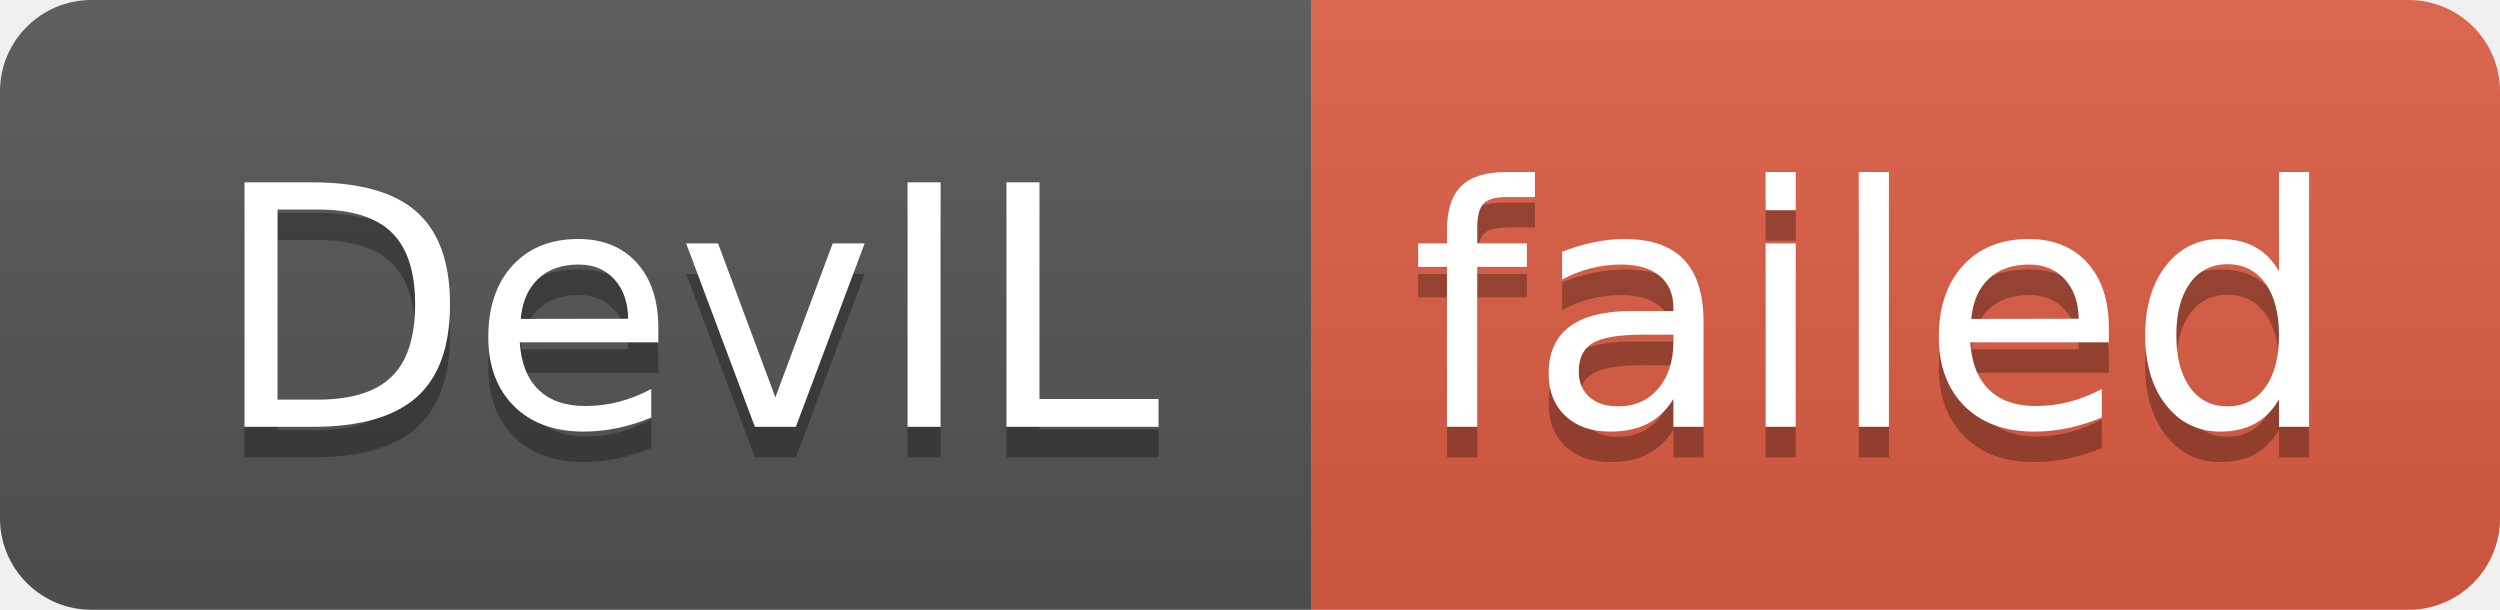
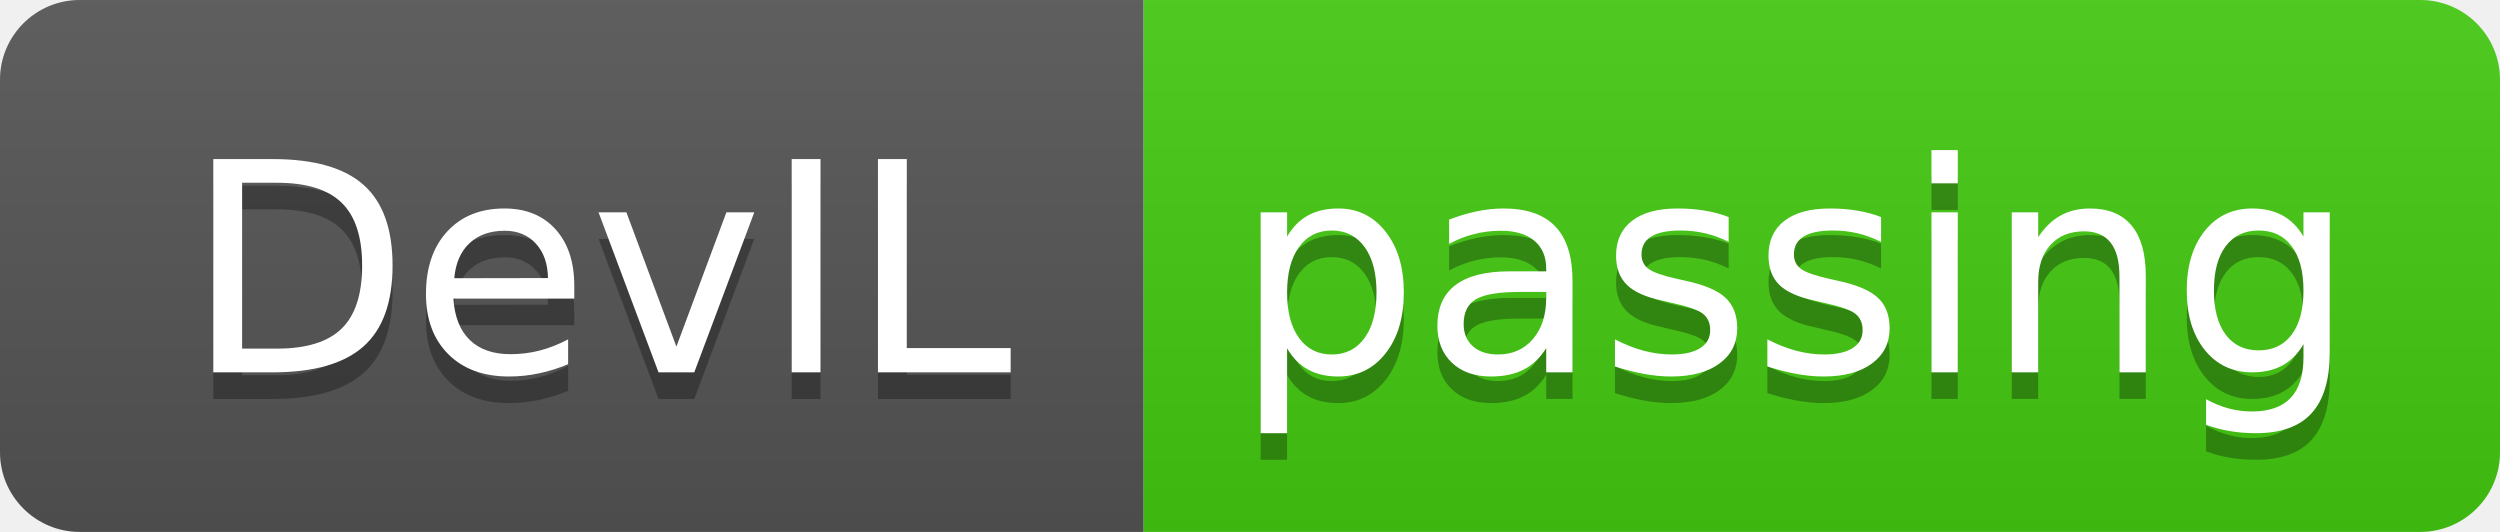
- <svg xmlns="http://www.w3.org/2000/svg" width="82" height="20" role="img" aria-label="DevIL: failed">
+ <svg xmlns="http://www.w3.org/2000/svg" width="94" height="20" role="img" aria-label="DevIL: passing">
  <linearGradient id="s" x2="0" y2="100%">
    <stop offset="0" stop-color="#bbb" stop-opacity=".1" />
    <stop offset="1" stop-opacity=".1" />
  </linearGradient>
  <clipPath id="r">
-     <rect width="82" height="20" rx="3" fill="#fff" />
+     <rect width="94" height="20" rx="3" fill="#fff" />
  </clipPath>
  <g clip-path="url(#r)">
    <rect width="43" height="20" fill="#555" />
-     <rect x="43" width="39" height="20" fill="#e05d44" />
-     <rect width="82" height="20" fill="url(#s)" />
+     <rect x="43" width="51" height="20" fill="#4c1" />
+     <rect width="94" height="20" fill="url(#s)" />
  </g>
  <g fill="#fff" text-anchor="middle" font-family="Verdana,Geneva,DejaVu Sans,sans-serif" text-rendering="geometricPrecision" font-size="110">
    <text aria-hidden="true" x="225" y="150" fill="#010101" fill-opacity=".3" transform="scale(.1)" textLength="330">DevIL</text>
    <text x="225" y="140" transform="scale(.1)" fill="#fff" textLength="330">DevIL</text>
-     <text aria-hidden="true" x="615" y="150" fill="#010101" fill-opacity=".3" transform="scale(.1)" textLength="290">failed</text>
-     <text x="615" y="140" transform="scale(.1)" fill="#fff" textLength="290">failed</text>
+     <text aria-hidden="true" x="675" y="150" fill="#010101" fill-opacity=".3" transform="scale(.1)" textLength="410">passing</text>
+     <text x="675" y="140" transform="scale(.1)" fill="#fff" textLength="410">passing</text>
  </g>
</svg>
